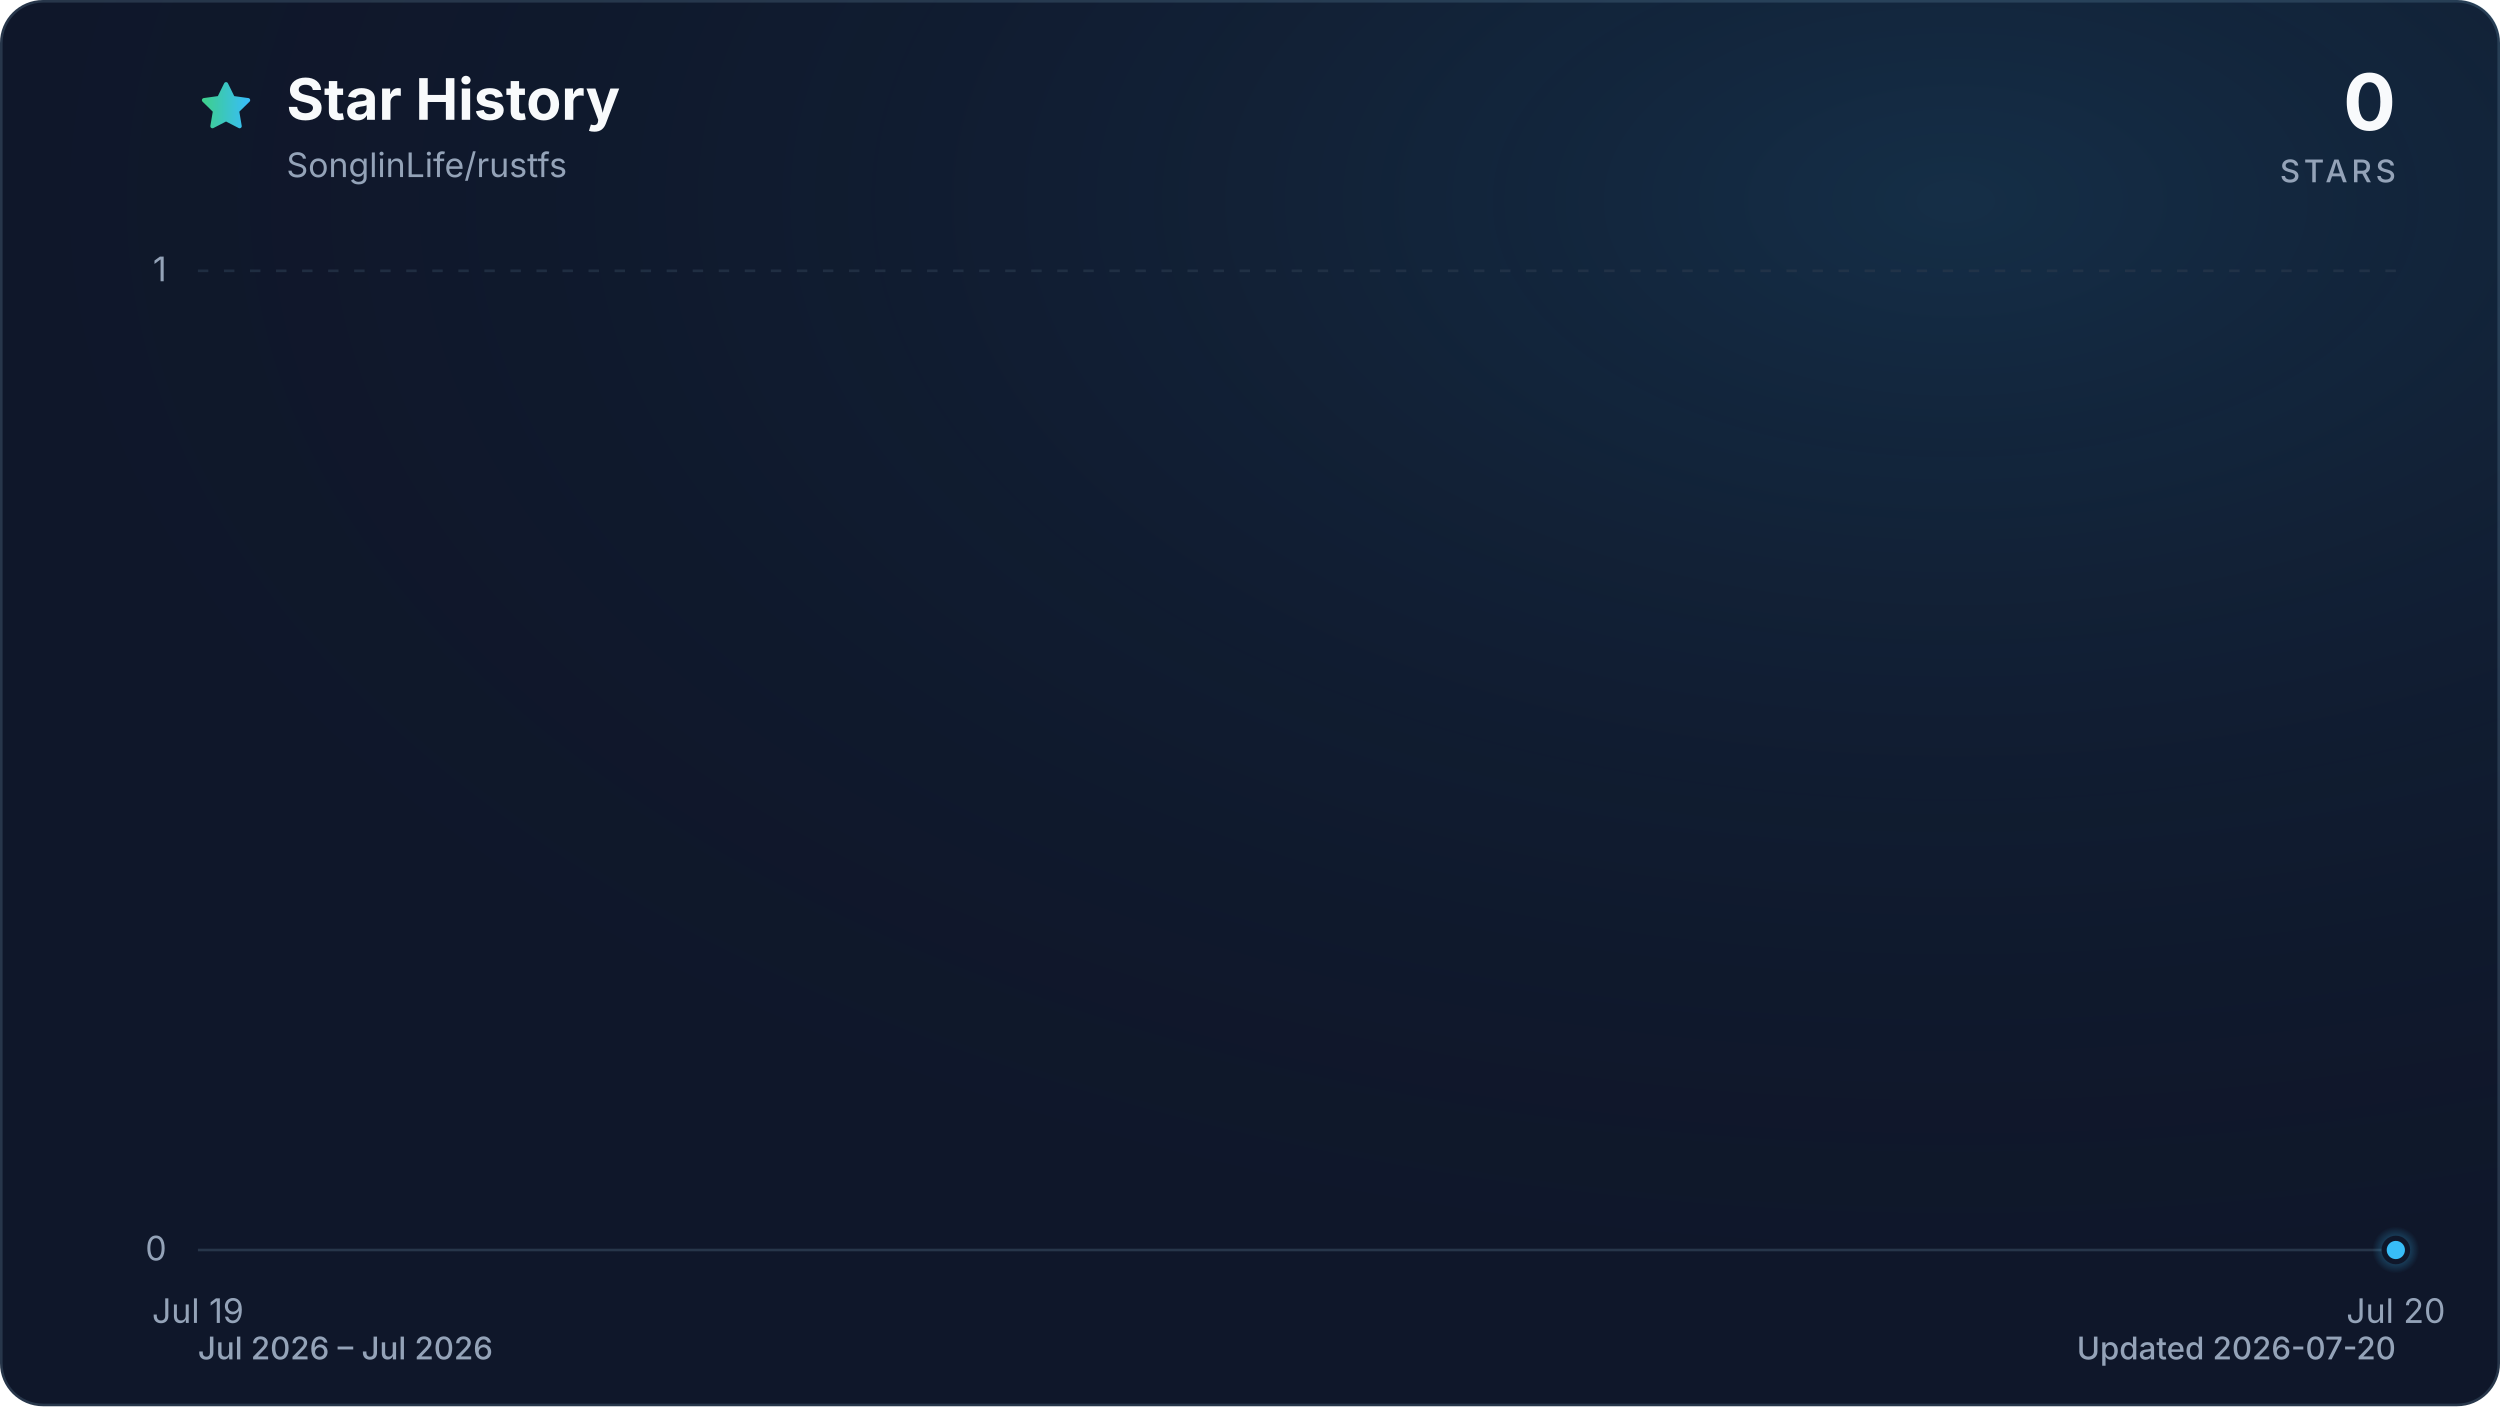
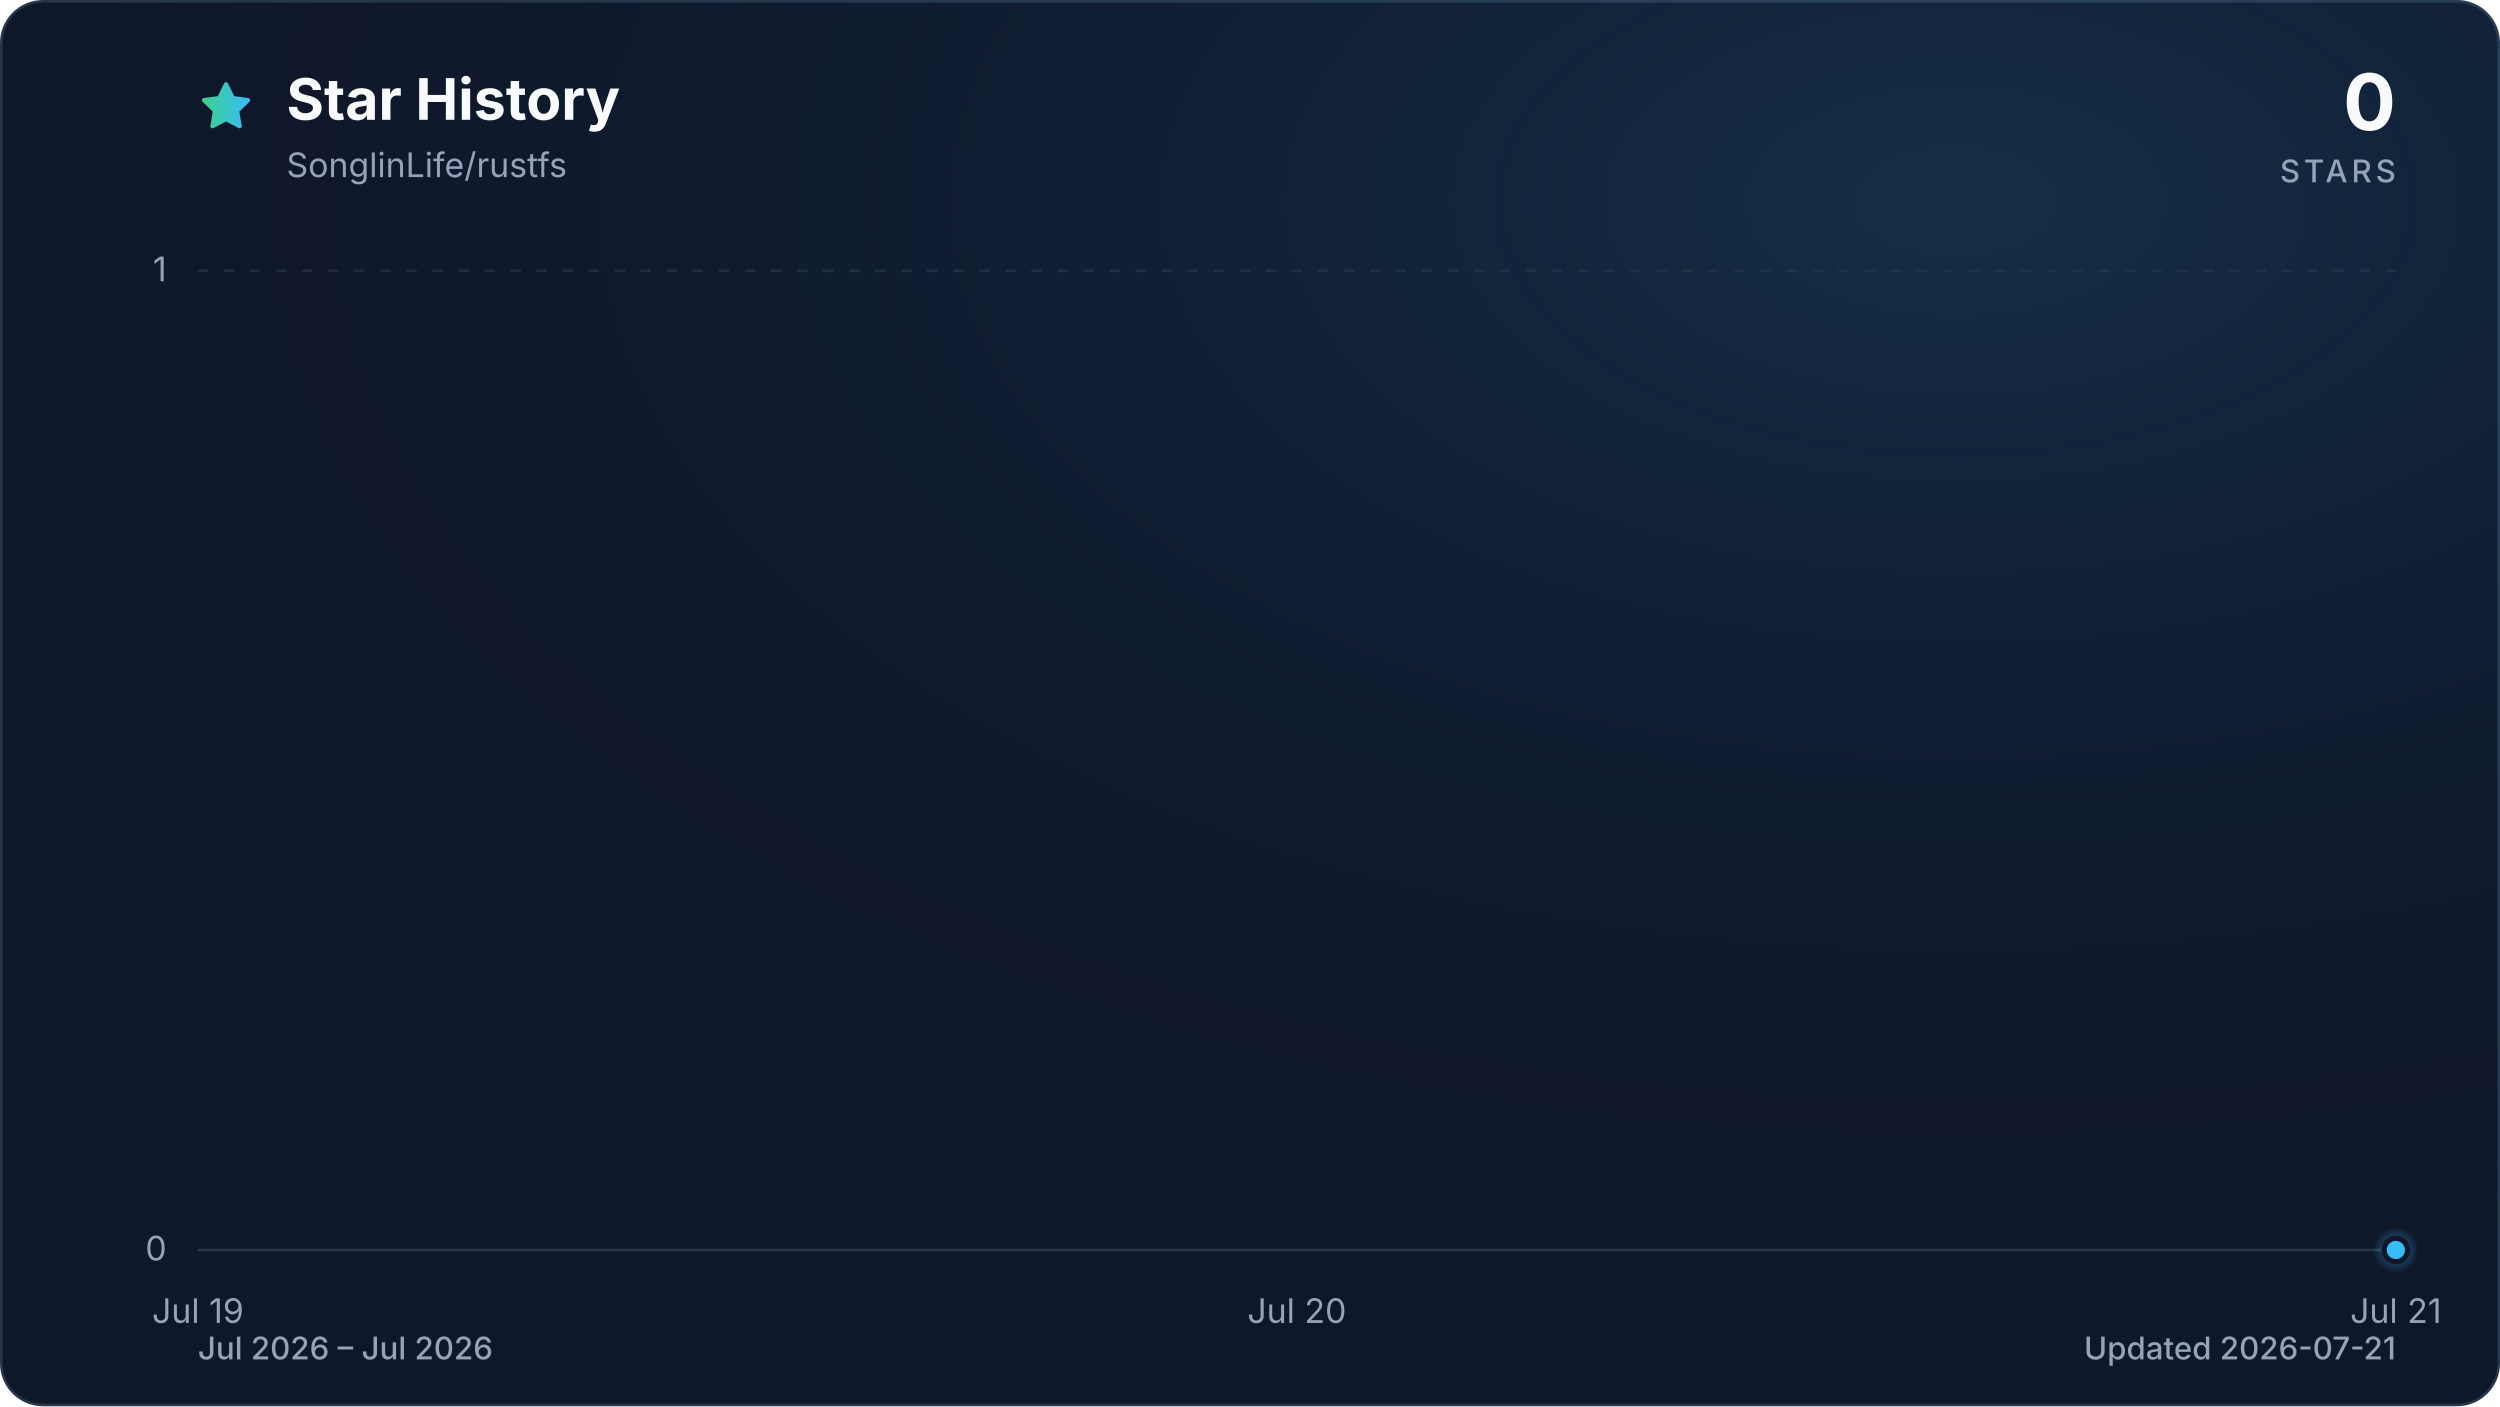
<svg xmlns="http://www.w3.org/2000/svg" viewBox="0 0 960 540" role="img" aria-labelledby="title description" data-style="gradient" data-variant="glow" data-animated="true">
  <defs>
    <linearGradient id="trend" x1="0" y1="0" x2="1" y2="0">
      <stop offset="0%" stop-color="#3ecf8e" />
      <stop offset="100%" stop-color="#38bdf8" />
    </linearGradient>
    <linearGradient id="area" x1="0" y1="0" x2="0" y2="1">
      <stop offset="0%" stop-color="#3ecf8e" stop-opacity="0.30" />
      <stop offset="55%" stop-color="#38bdf8" stop-opacity="0.10" />
      <stop offset="100%" stop-color="#38bdf8" stop-opacity="0.01" />
    </linearGradient>
    <radialGradient id="marker-halo" cx="50%" cy="50%" r="50%">
      <stop offset="0%" stop-color="#38bdf8" stop-opacity="0.55" />
      <stop offset="100%" stop-color="#38bdf8" stop-opacity="0" />
    </radialGradient>
    <radialGradient id="surface-glow" cx="78%" cy="14%" r="80%">
      <stop offset="0%" stop-color="#38bdf8" stop-opacity="0.14" />
      <stop offset="100%" stop-color="#0f172a" stop-opacity="0" />
    </radialGradient>
    <filter id="trend-glow" x="-20%" y="-20%" width="140%" height="140%">
      <feGaussianBlur stdDeviation="7" />
    </filter>
  </defs>
  <style>
.trend-enter{transform-box:fill-box;transform-origin:center;animation:trend-enter 520ms cubic-bezier(0.16,1,0.3,1)}
.marker-enter{transform-box:fill-box;transform-origin:center;animation:marker-enter 320ms cubic-bezier(0.16,1,0.3,1) 200ms both}
.marker-pulse{transform-box:fill-box;transform-origin:center;animation:marker-pulse 2.6s ease-out infinite}
@keyframes trend-enter{from{opacity:.35;transform:translateY(10px)}to{opacity:1;transform:translateY(0)}}
@keyframes marker-enter{from{opacity:0;transform:scale(.4)}to{opacity:1;transform:scale(1)}}
@keyframes marker-pulse{0%{opacity:.5;transform:scale(.7)}70%,100%{opacity:0;transform:scale(2.1)}}
@media (prefers-reduced-motion:reduce){.trend-enter,.marker-enter,.marker-pulse{animation:none!important}}
@media (prefers-reduced-motion:reduce){.marker-pulse{opacity:0}}
</style>
  <rect x="0.5" y="0.5" width="959" height="539" fill="#0f172a" stroke="#27364a" stroke-width="1" rx="16" />
  <rect width="960" height="540" fill="url(#surface-glow)" rx="16" />
  <path d="M12 2.6l2.9 5.9 6.5.9-4.7 4.6 1.1 6.5-5.8-3-5.8 3 1.1-6.5-4.7-4.6 6.5-.9L12 2.6Z" transform="translate(76 30) scale(.9)" fill="url(#trend)" stroke="url(#trend)" stroke-width="1.8" stroke-linejoin="round" aria-hidden="true" />
  <text x="110" y="46" fill="#f8fafc" font-family="ui-sans-serif, system-ui, -apple-system, BlinkMacSystemFont, 'Segoe UI', sans-serif" font-size="22" font-weight="700">Star History</text>
  <text x="110" y="68" fill="#94a3b8" font-family="ui-sans-serif, system-ui, -apple-system, BlinkMacSystemFont, 'Segoe UI', sans-serif" font-size="13">SonglinLife/rustfs</text>
  <text x="920" y="50" fill="#f8fafc" font-family="ui-sans-serif, system-ui, -apple-system, BlinkMacSystemFont, 'Segoe UI', sans-serif" font-size="30" font-weight="700" text-anchor="end">0</text>
  <text x="920" y="70" fill="#94a3b8" font-family="ui-sans-serif, system-ui, -apple-system, BlinkMacSystemFont, 'Segoe UI', sans-serif" font-size="12" font-weight="500" letter-spacing="1.5" text-anchor="end">STARS</text>
  <line x1="76" y1="480.0" x2="920" y2="480.0" stroke="#27364a" stroke-width="1" stroke-dasharray="0" opacity="1" />
  <text x="64" y="484.0" fill="#94a3b8" font-family="ui-sans-serif, system-ui, -apple-system, BlinkMacSystemFont, 'Segoe UI', sans-serif" font-size="13" text-anchor="end">0</text>
  <line x1="76" y1="104.0" x2="920" y2="104.0" stroke="#27364a" stroke-width="1" stroke-dasharray="4 6" opacity="0.7" />
  <text x="64" y="108.0" fill="#94a3b8" font-family="ui-sans-serif, system-ui, -apple-system, BlinkMacSystemFont, 'Segoe UI', sans-serif" font-size="13" text-anchor="end">1</text>
  <text x="76.0" y="508" fill="#94a3b8" font-family="ui-sans-serif, system-ui, -apple-system, BlinkMacSystemFont, 'Segoe UI', sans-serif" font-size="13" text-anchor="middle">Jul 19</text>
-   <text x="920.0" y="508" fill="#94a3b8" font-family="ui-sans-serif, system-ui, -apple-system, BlinkMacSystemFont, 'Segoe UI', sans-serif" font-size="13" text-anchor="middle">Jul 20</text>
+   <text x="498.0" y="508" fill="#94a3b8" font-family="ui-sans-serif, system-ui, -apple-system, BlinkMacSystemFont, 'Segoe UI', sans-serif" font-size="13" text-anchor="middle">Jul 20</text>
+   <text x="920.0" y="508" fill="#94a3b8" font-family="ui-sans-serif, system-ui, -apple-system, BlinkMacSystemFont, 'Segoe UI', sans-serif" font-size="13" text-anchor="middle">Jul 21</text>
  <g class="trend-enter">
-     <path d="M 76.0 480.0 L 920.0 480.0 L 920.0 480.0 L 76.0 480.0 Z" fill="url(#area)" />
-     <path d="M 76.0 480.0 L 920.0 480.0" fill="none" stroke="url(#trend)" stroke-width="12" stroke-linecap="round" stroke-linejoin="round" opacity="0.16" filter="url(#trend-glow)" />
-     <path d="M 76.0 480.0 L 920.0 480.0" fill="none" stroke="url(#trend)" stroke-width="3" stroke-linecap="round" stroke-linejoin="round" />
+     <path d="M 76.0 480.0 C 216.7 480.0, 357.3 480.0, 498.0 480.0 C 638.7 480.0, 779.3 480.0, 920.0 480.0 L 920.0 480.0 L 76.0 480.0 Z" fill="url(#area)" />
+     <path d="M 76.0 480.0 C 216.7 480.0, 357.3 480.0, 498.0 480.0 C 638.7 480.0, 779.3 480.0, 920.0 480.0" fill="none" stroke="url(#trend)" stroke-width="12" stroke-linecap="round" stroke-linejoin="round" opacity="0.16" filter="url(#trend-glow)" />
+     <path d="M 76.0 480.0 C 216.7 480.0, 357.3 480.0, 498.0 480.0 C 638.7 480.0, 779.3 480.0, 920.0 480.0" fill="none" stroke="url(#trend)" stroke-width="3" stroke-linecap="round" stroke-linejoin="round" />
  </g>
  <g class="marker-enter">
    <circle class="marker-pulse" cx="920.0" cy="480.0" r="9" fill="url(#marker-halo)" />
    <circle cx="920.0" cy="480.0" r="4.5" fill="#38bdf8" stroke="#0f172a" stroke-width="2" />
  </g>
  <text x="76" y="522" fill="#94a3b8" font-family="ui-sans-serif, system-ui, -apple-system, BlinkMacSystemFont, 'Segoe UI', sans-serif" font-size="12" font-weight="500">Jul 2026 – Jul 2026</text>
-   <text x="920" y="522" fill="#94a3b8" font-family="ui-sans-serif, system-ui, -apple-system, BlinkMacSystemFont, 'Segoe UI', sans-serif" font-size="12" font-weight="500" text-anchor="end">Updated 2026-07-20</text>
+   <text x="920" y="522" fill="#94a3b8" font-family="ui-sans-serif, system-ui, -apple-system, BlinkMacSystemFont, 'Segoe UI', sans-serif" font-size="12" font-weight="500" text-anchor="end">Updated 2026-07-21</text>
</svg>
